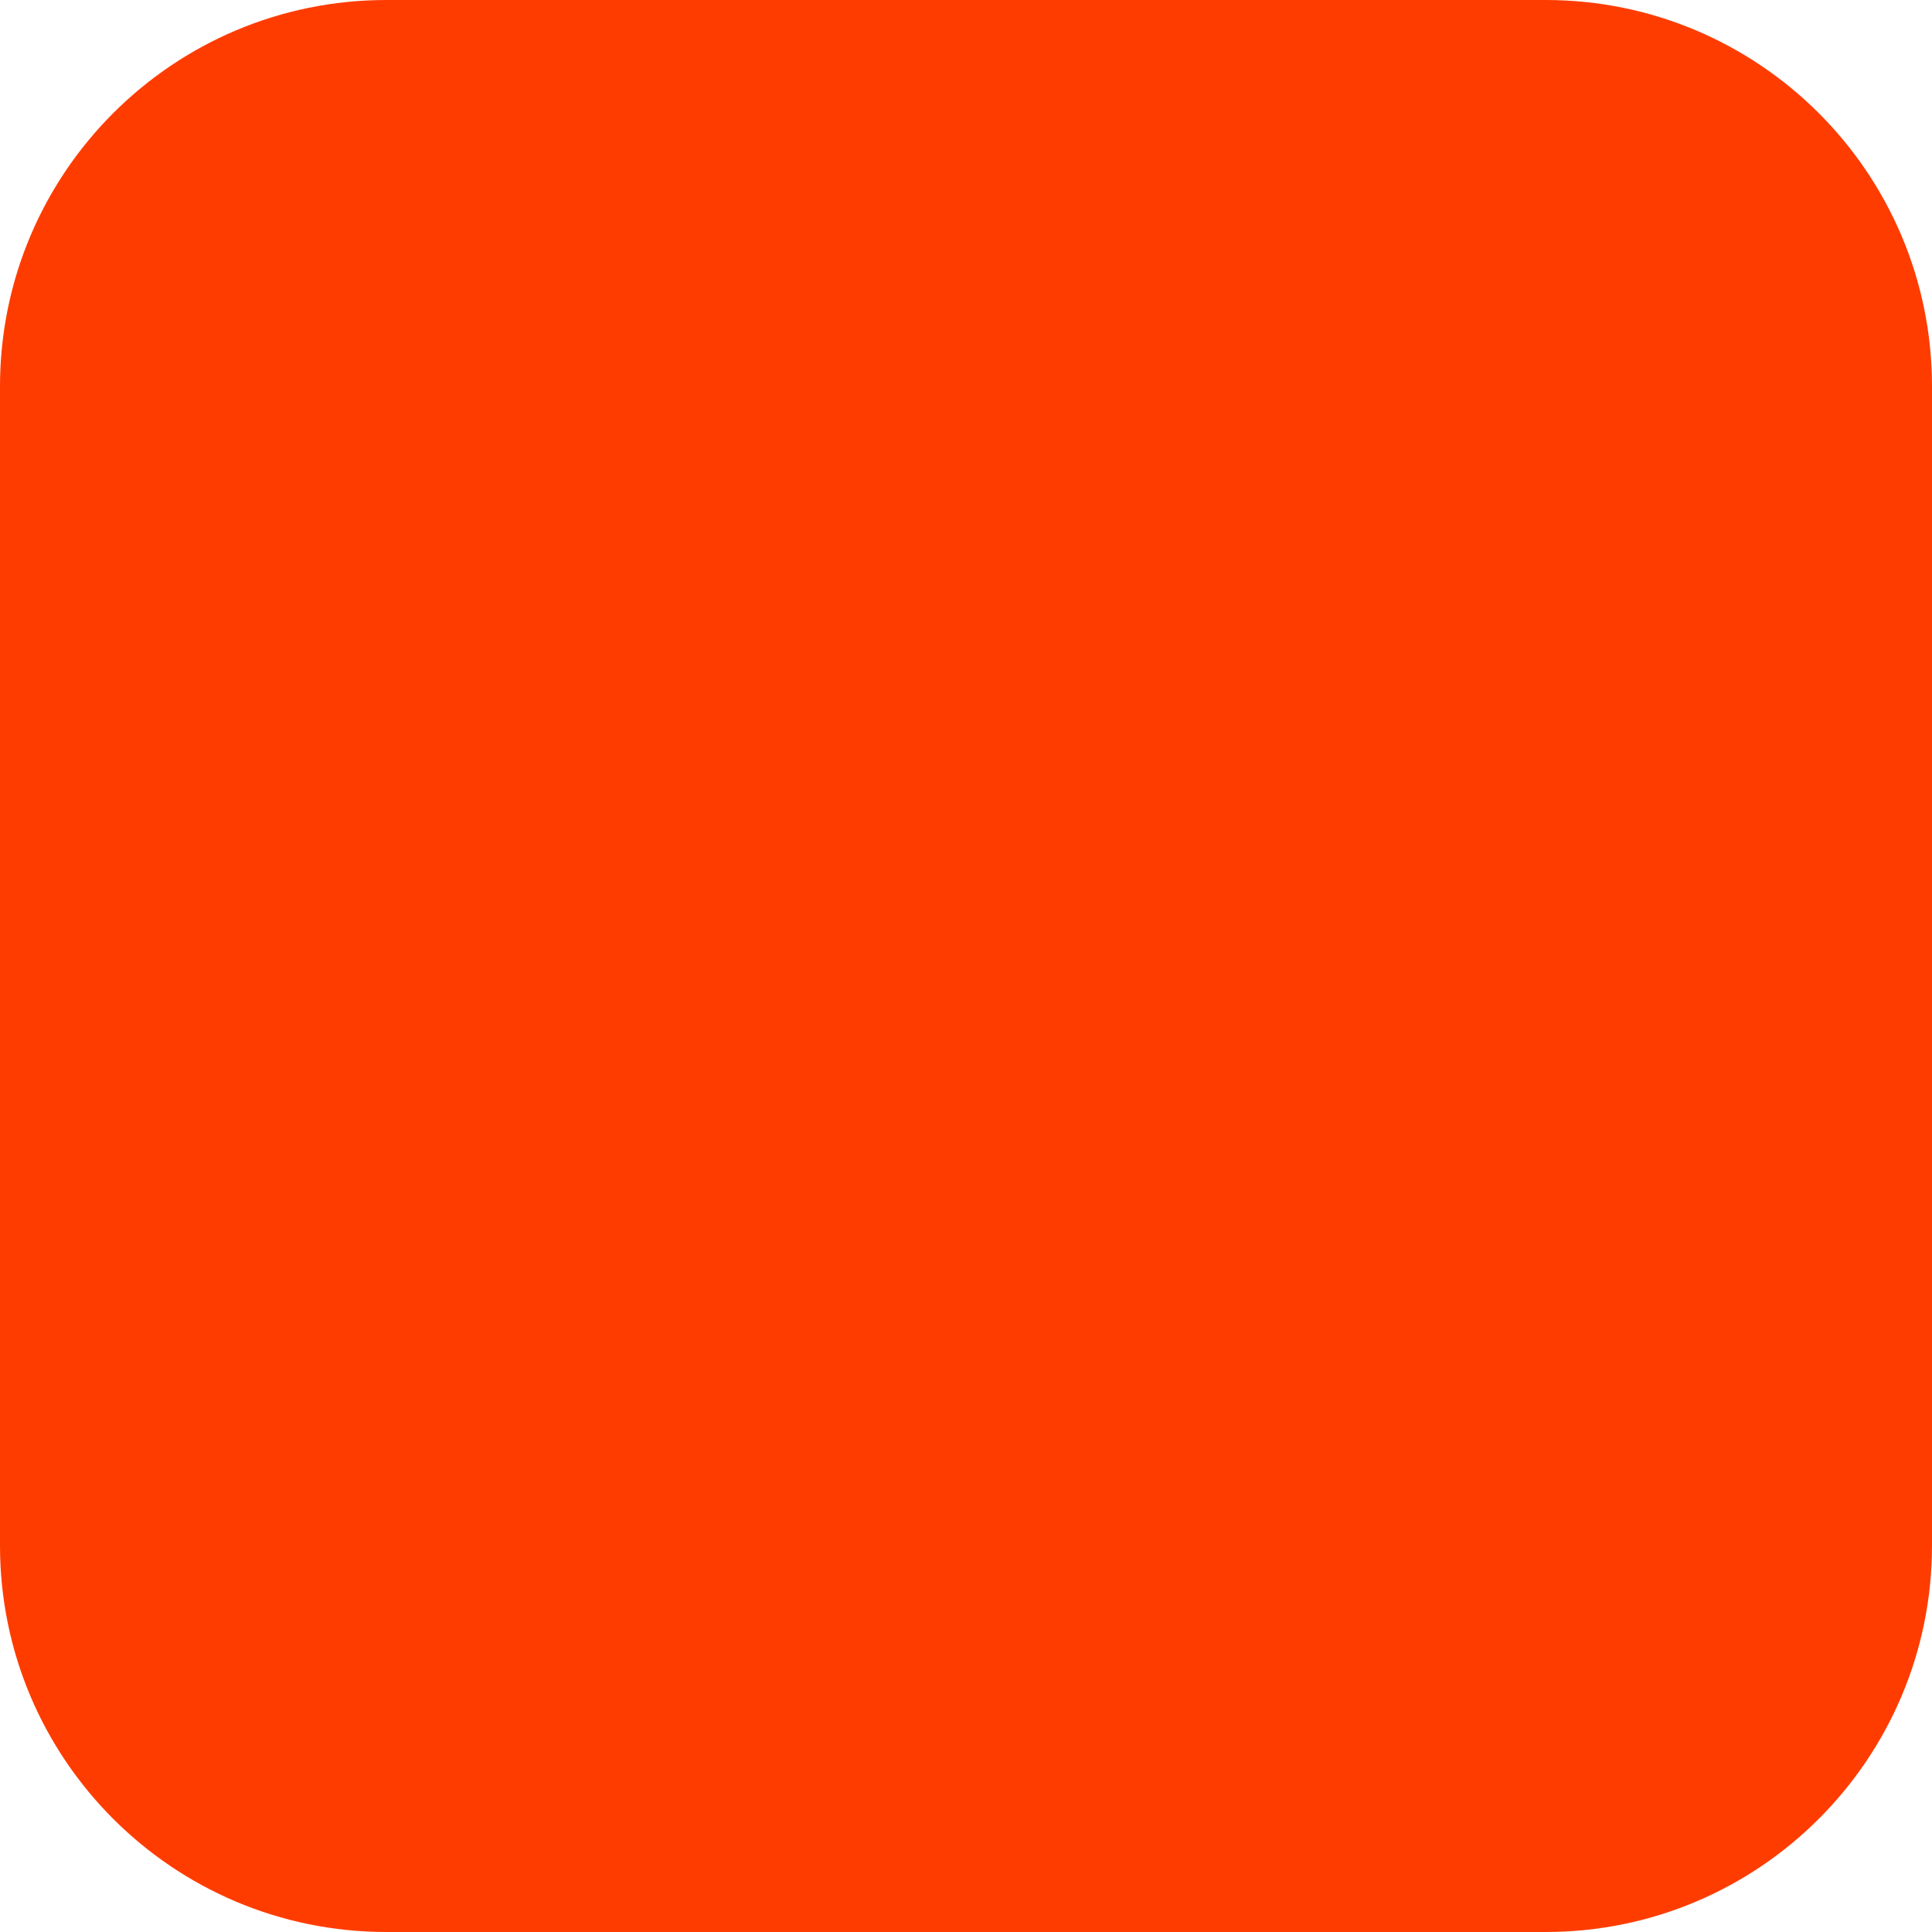
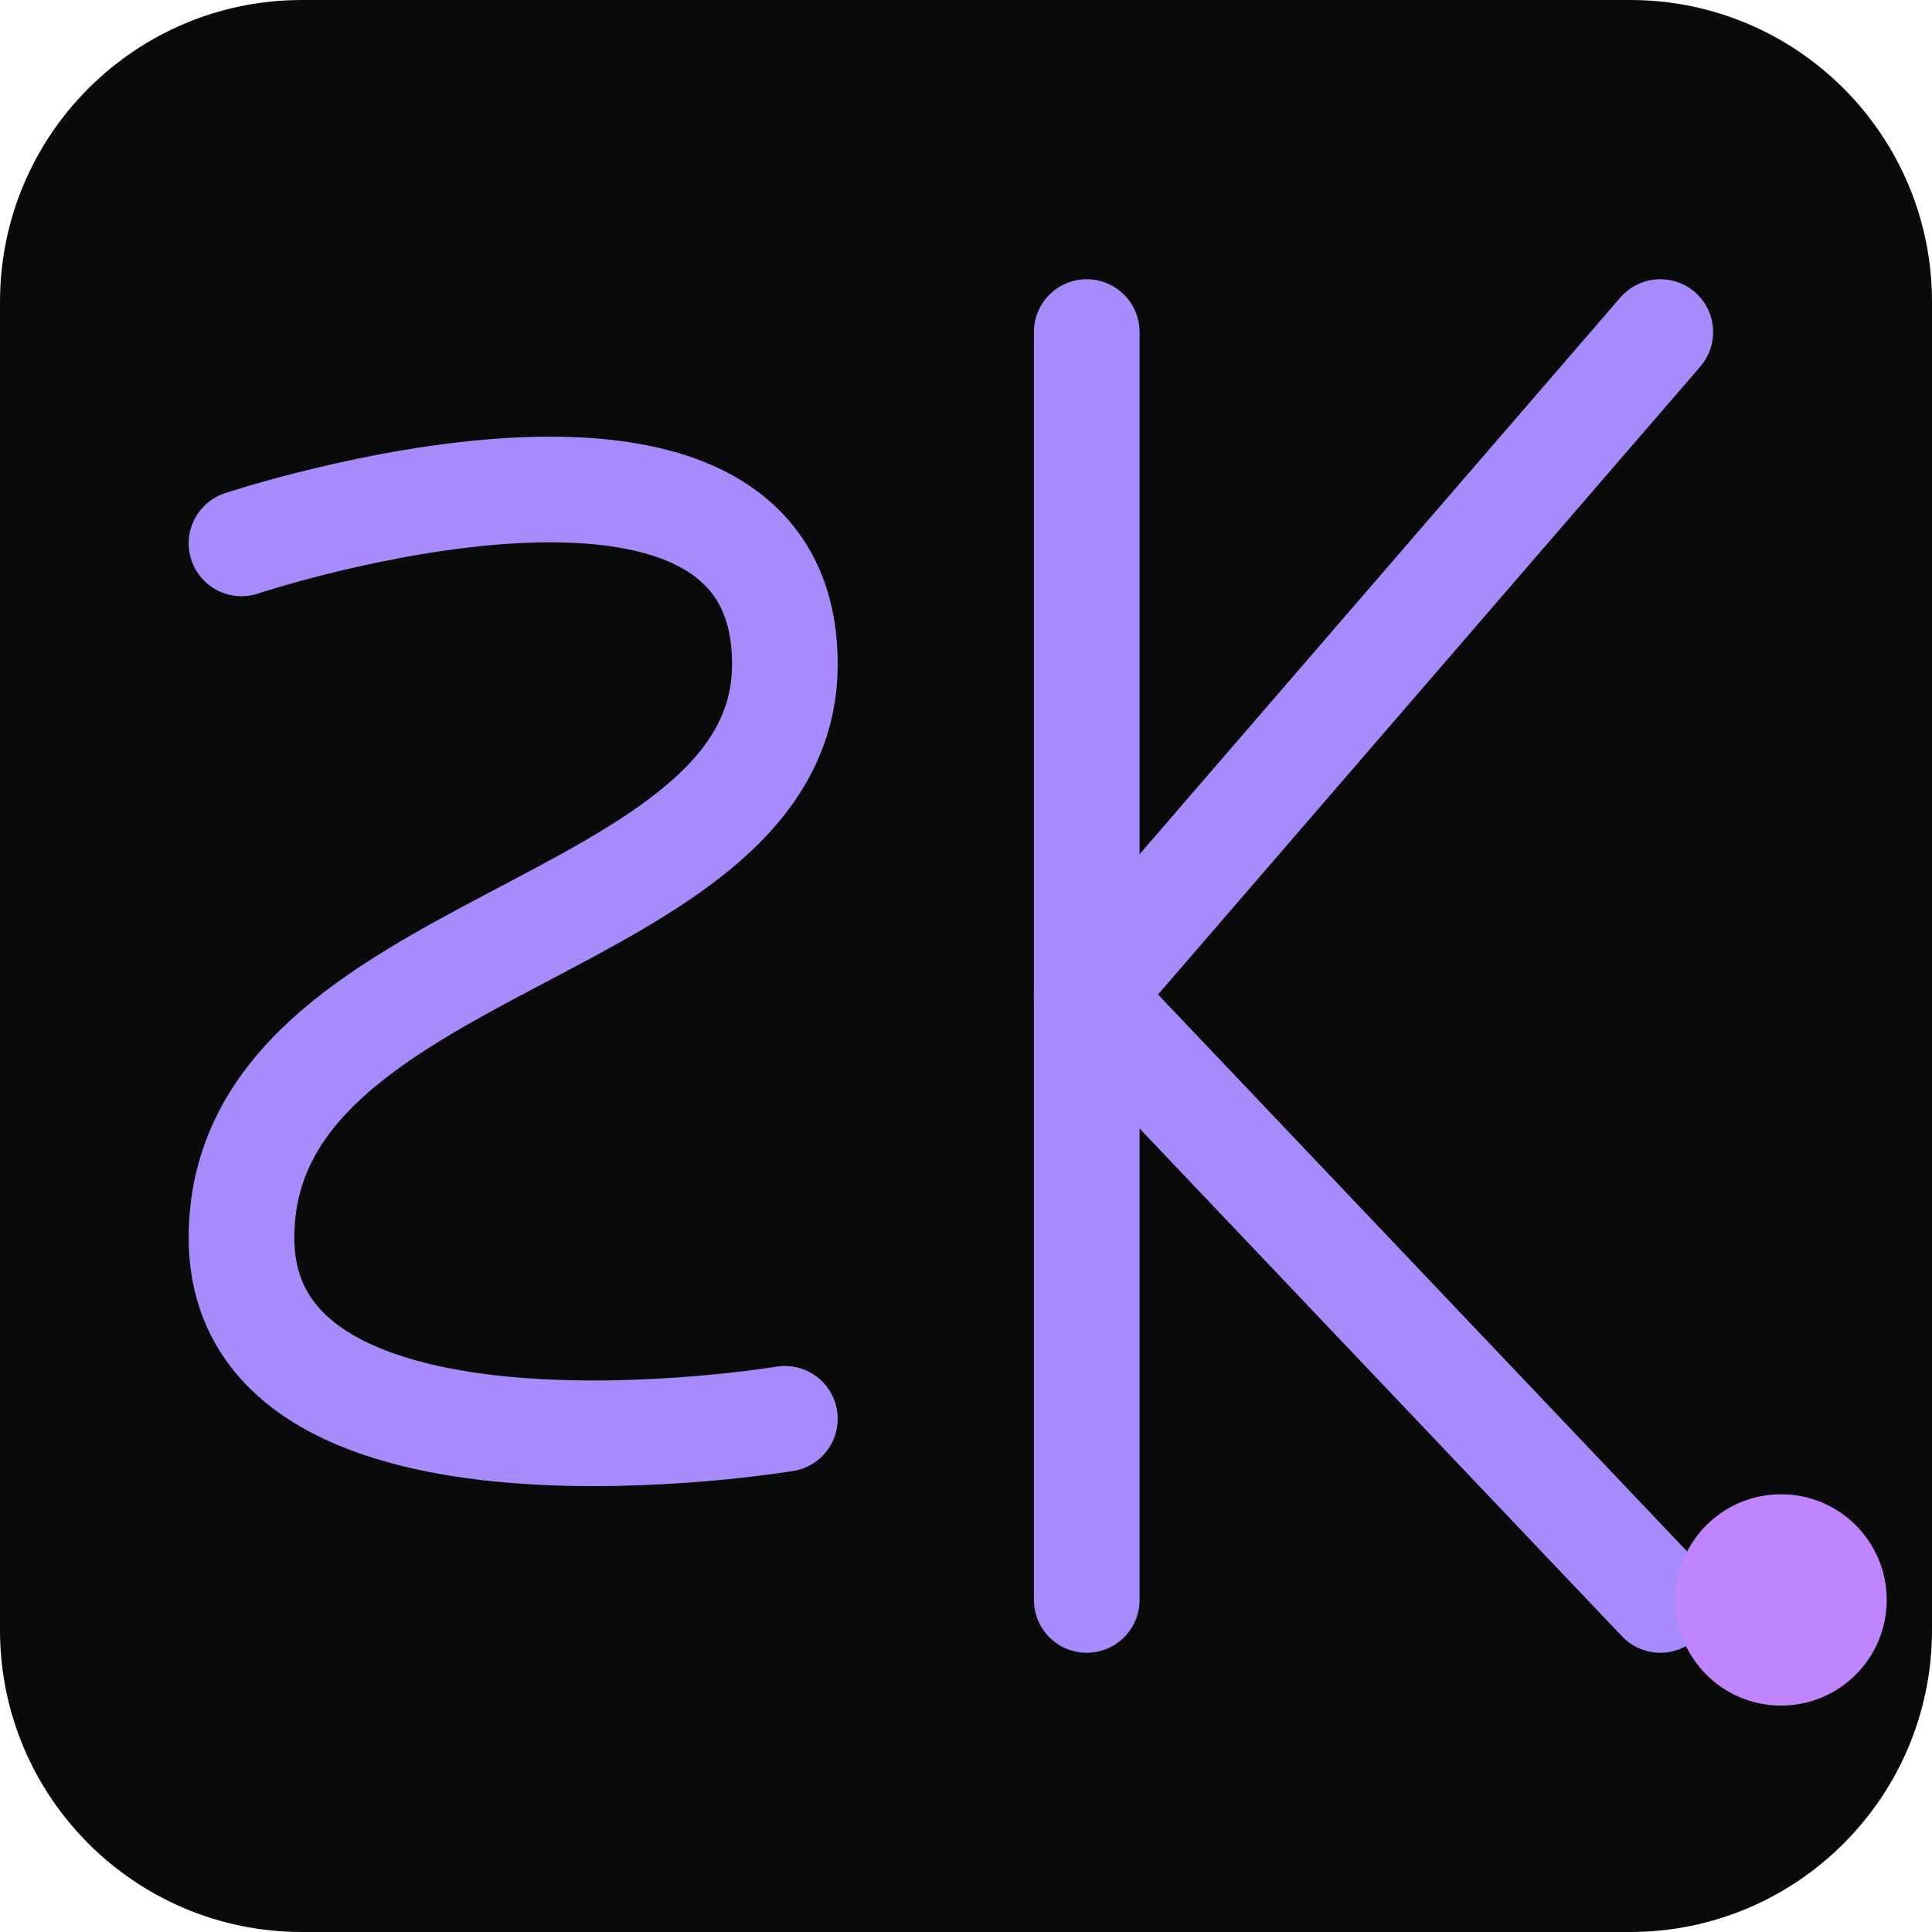
- <svg xmlns="http://www.w3.org/2000/svg" width="180" height="180" viewBox="0 0 180 180" fill="none">
-   <rect width="180" height="180" rx="36" fill="#FF3C00" />
+ <svg xmlns="http://www.w3.org/2000/svg" viewBox="0 0 64 64" fill="none">
+   <rect width="64" height="64" rx="10" fill="#0a0a0a" />
+   <path d="M 8 18 C 8 18 26 12 26 22 C 26 31 8 31 8 41 C 8 50 26 47 26 47" stroke="#a78bfa" stroke-width="3.5" stroke-linecap="round" stroke-linejoin="round" />
+   <path d="M 36 11 L 36 53" stroke="#a78bfa" stroke-width="3.5" stroke-linecap="round" />
+   <path d="M 36 33 L 55 11" stroke="#a78bfa" stroke-width="3.5" stroke-linecap="round" />
+   <path d="M 36 33 L 55 53" stroke="#a78bfa" stroke-width="3.5" stroke-linecap="round" />
+   <circle cx="59" cy="53" r="3.5" fill="#c084fc" />
</svg>
